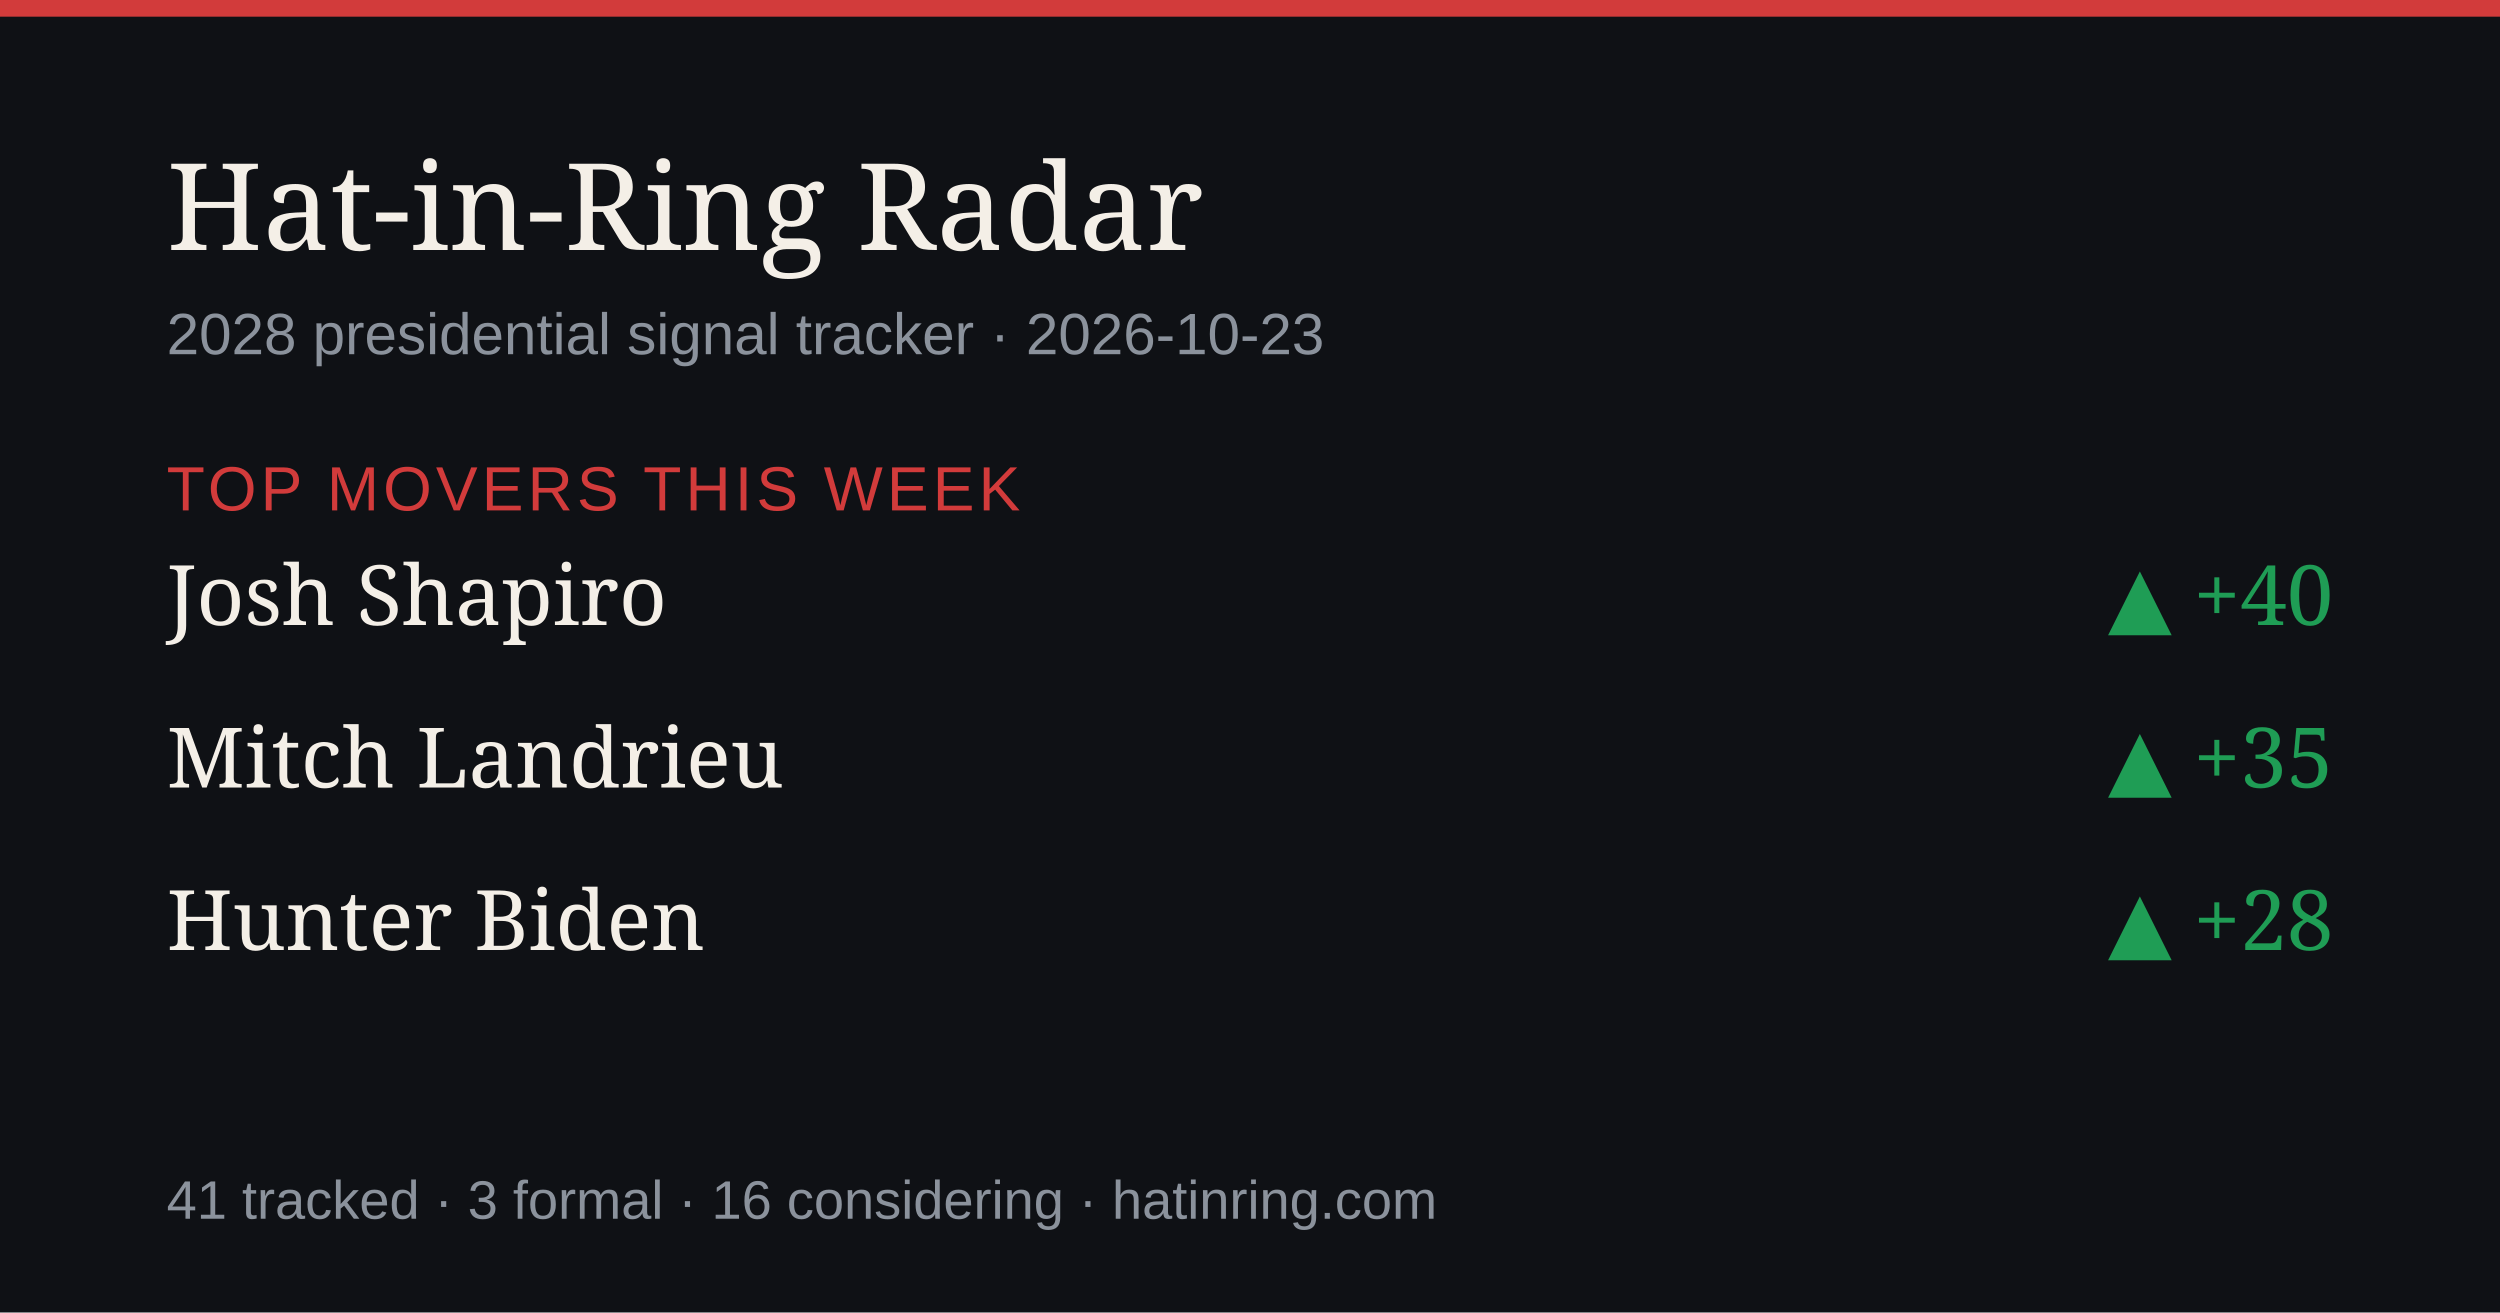
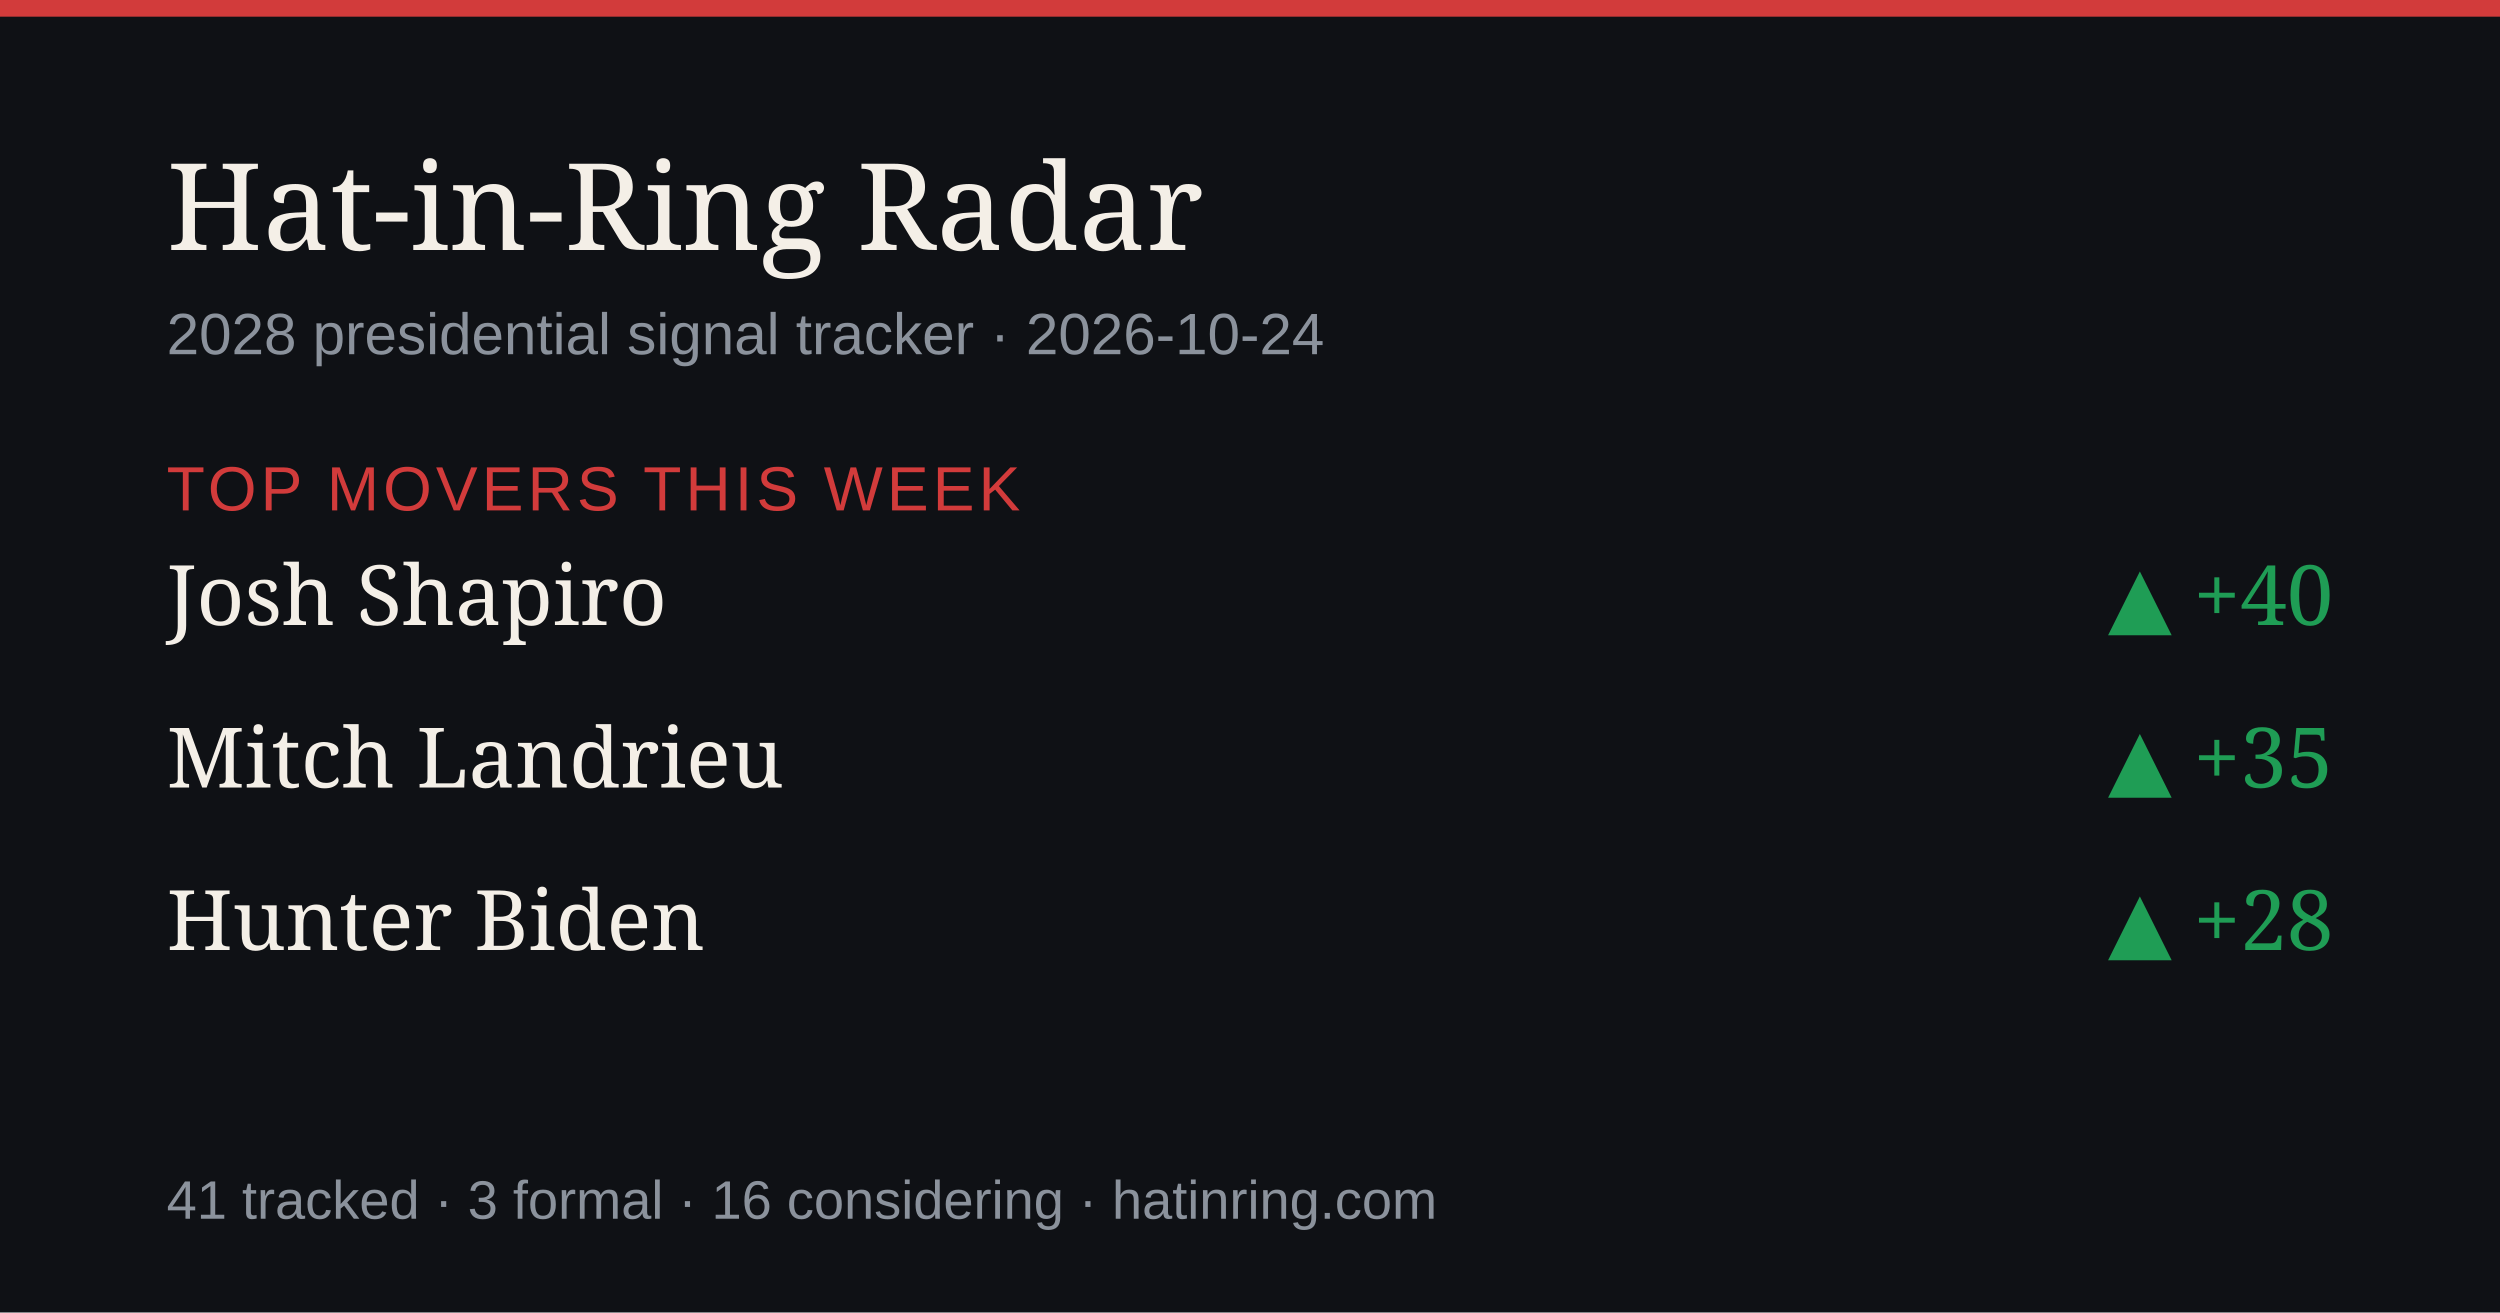
<svg xmlns="http://www.w3.org/2000/svg" width="1200" height="630" viewBox="0 0 1200 630" role="img" aria-label="Hat-in-Ring Radar daily briefing">
  <rect width="1200" height="630" fill="#0f1115" />
  <rect width="1200" height="8" fill="#d23b3b" />
  <text x="80" y="120" font-size="58" fill="#f4efe7" font-family="Georgia,serif">Hat-in-Ring Radar</text>
-   <text x="80" y="170" font-size="28" fill="#8b929c" font-family="-apple-system,Arial,sans-serif">2028 presidential signal tracker · 2026-10-23</text>
+   <text x="80" y="170" font-size="28" fill="#8b929c" font-family="-apple-system,Arial,sans-serif">2028 presidential signal tracker · 2026-10-24</text>
  <text x="80" y="245" font-size="30" fill="#d23b3b" font-family="-apple-system,Arial,sans-serif" letter-spacing="2">TOP MOVERS THIS WEEK</text>
  <text x="80" y="300" font-size="40" fill="#f4efe7" font-family="Georgia,serif">Josh Shapiro</text>
  <text x="1120" y="300" font-size="40" fill="#1f9d55" text-anchor="end" font-family="Georgia,serif">▲ +40</text>
  <text x="80" y="378" font-size="40" fill="#f4efe7" font-family="Georgia,serif">Mitch Landrieu</text>
  <text x="1120" y="378" font-size="40" fill="#1f9d55" text-anchor="end" font-family="Georgia,serif">▲ +35</text>
  <text x="80" y="456" font-size="40" fill="#f4efe7" font-family="Georgia,serif">Hunter Biden</text>
  <text x="1120" y="456" font-size="40" fill="#1f9d55" text-anchor="end" font-family="Georgia,serif">▲ +28</text>
  <text x="80" y="585" font-size="26" fill="#8b929c" font-family="-apple-system,Arial,sans-serif">41 tracked · 3 formal · 16 considering · hatinring.com</text>
</svg>
